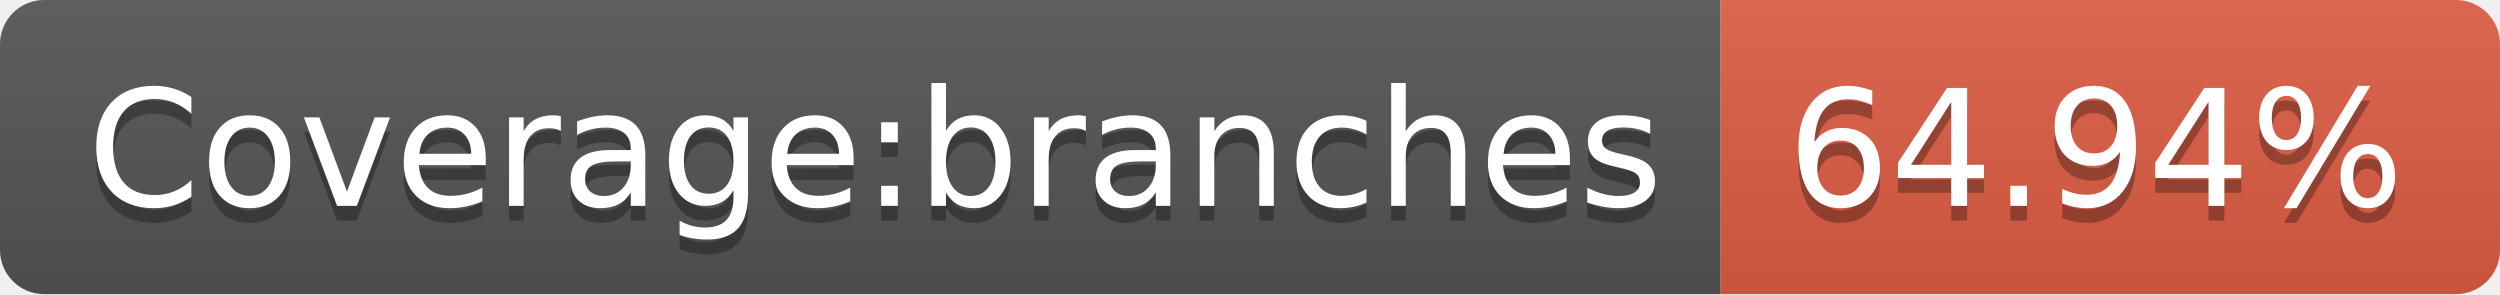
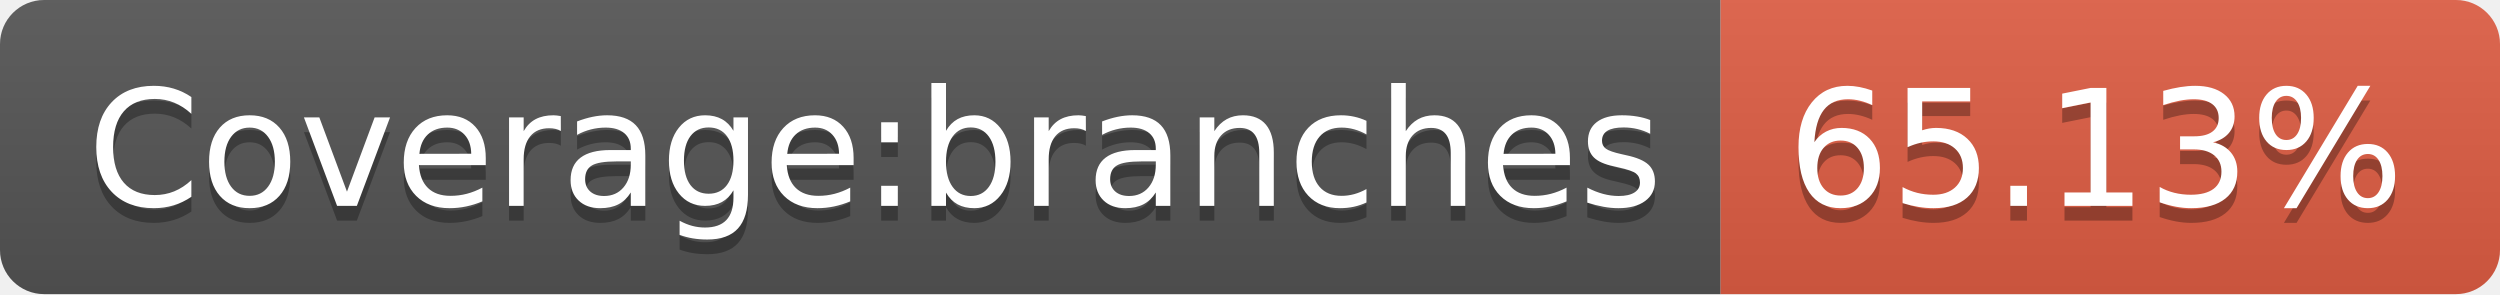
- <svg xmlns="http://www.w3.org/2000/svg" width="170" height="20" role="img" aria-label="Coverage:branches: 64.94%">
+ <svg xmlns="http://www.w3.org/2000/svg" width="170" height="20" role="img" aria-label="Coverage:branches: 65.13%">
  <linearGradient id="s" x2="0" y2="100%">
    <stop offset="0" stop-color="#bbb" stop-opacity=".1" />
    <stop offset="1" stop-opacity=".1" />
  </linearGradient>
  <clipPath id="r">
    <rect width="170" height="20" rx="3" fill="#fff" />
  </clipPath>
  <g clip-path="url(#r)">
    <rect width="117" height="20" fill="#555" />
    <rect x="117" width="53" height="20" fill="#e05d44" />
    <rect width="170" height="20" fill="url(#s)" />
  </g>
  <g fill="#fff" text-anchor="middle" font-family="Verdana,Geneva,DejaVu Sans,sans-serif" text-rendering="geometricPrecision" font-size="110">
    <text aria-hidden="true" x="595" y="150" fill="#010101" fill-opacity=".3" transform="scale(.1)" textLength="1070">Coverage:branches</text>
    <text x="595" y="140" transform="scale(.1)" fill="#fff" textLength="1070">Coverage:branches</text>
-     <text aria-hidden="true" x="1425" y="150" fill="#010101" fill-opacity=".3" transform="scale(.1)" textLength="430">64.94%</text>
-     <text x="1425" y="140" transform="scale(.1)" fill="#fff" textLength="430">64.94%</text>
+     <text aria-hidden="true" x="1425" y="150" fill="#010101" fill-opacity=".3" transform="scale(.1)" textLength="430">65.13%</text>
+     <text x="1425" y="140" transform="scale(.1)" fill="#fff" textLength="430">65.13%</text>
  </g>
</svg>
